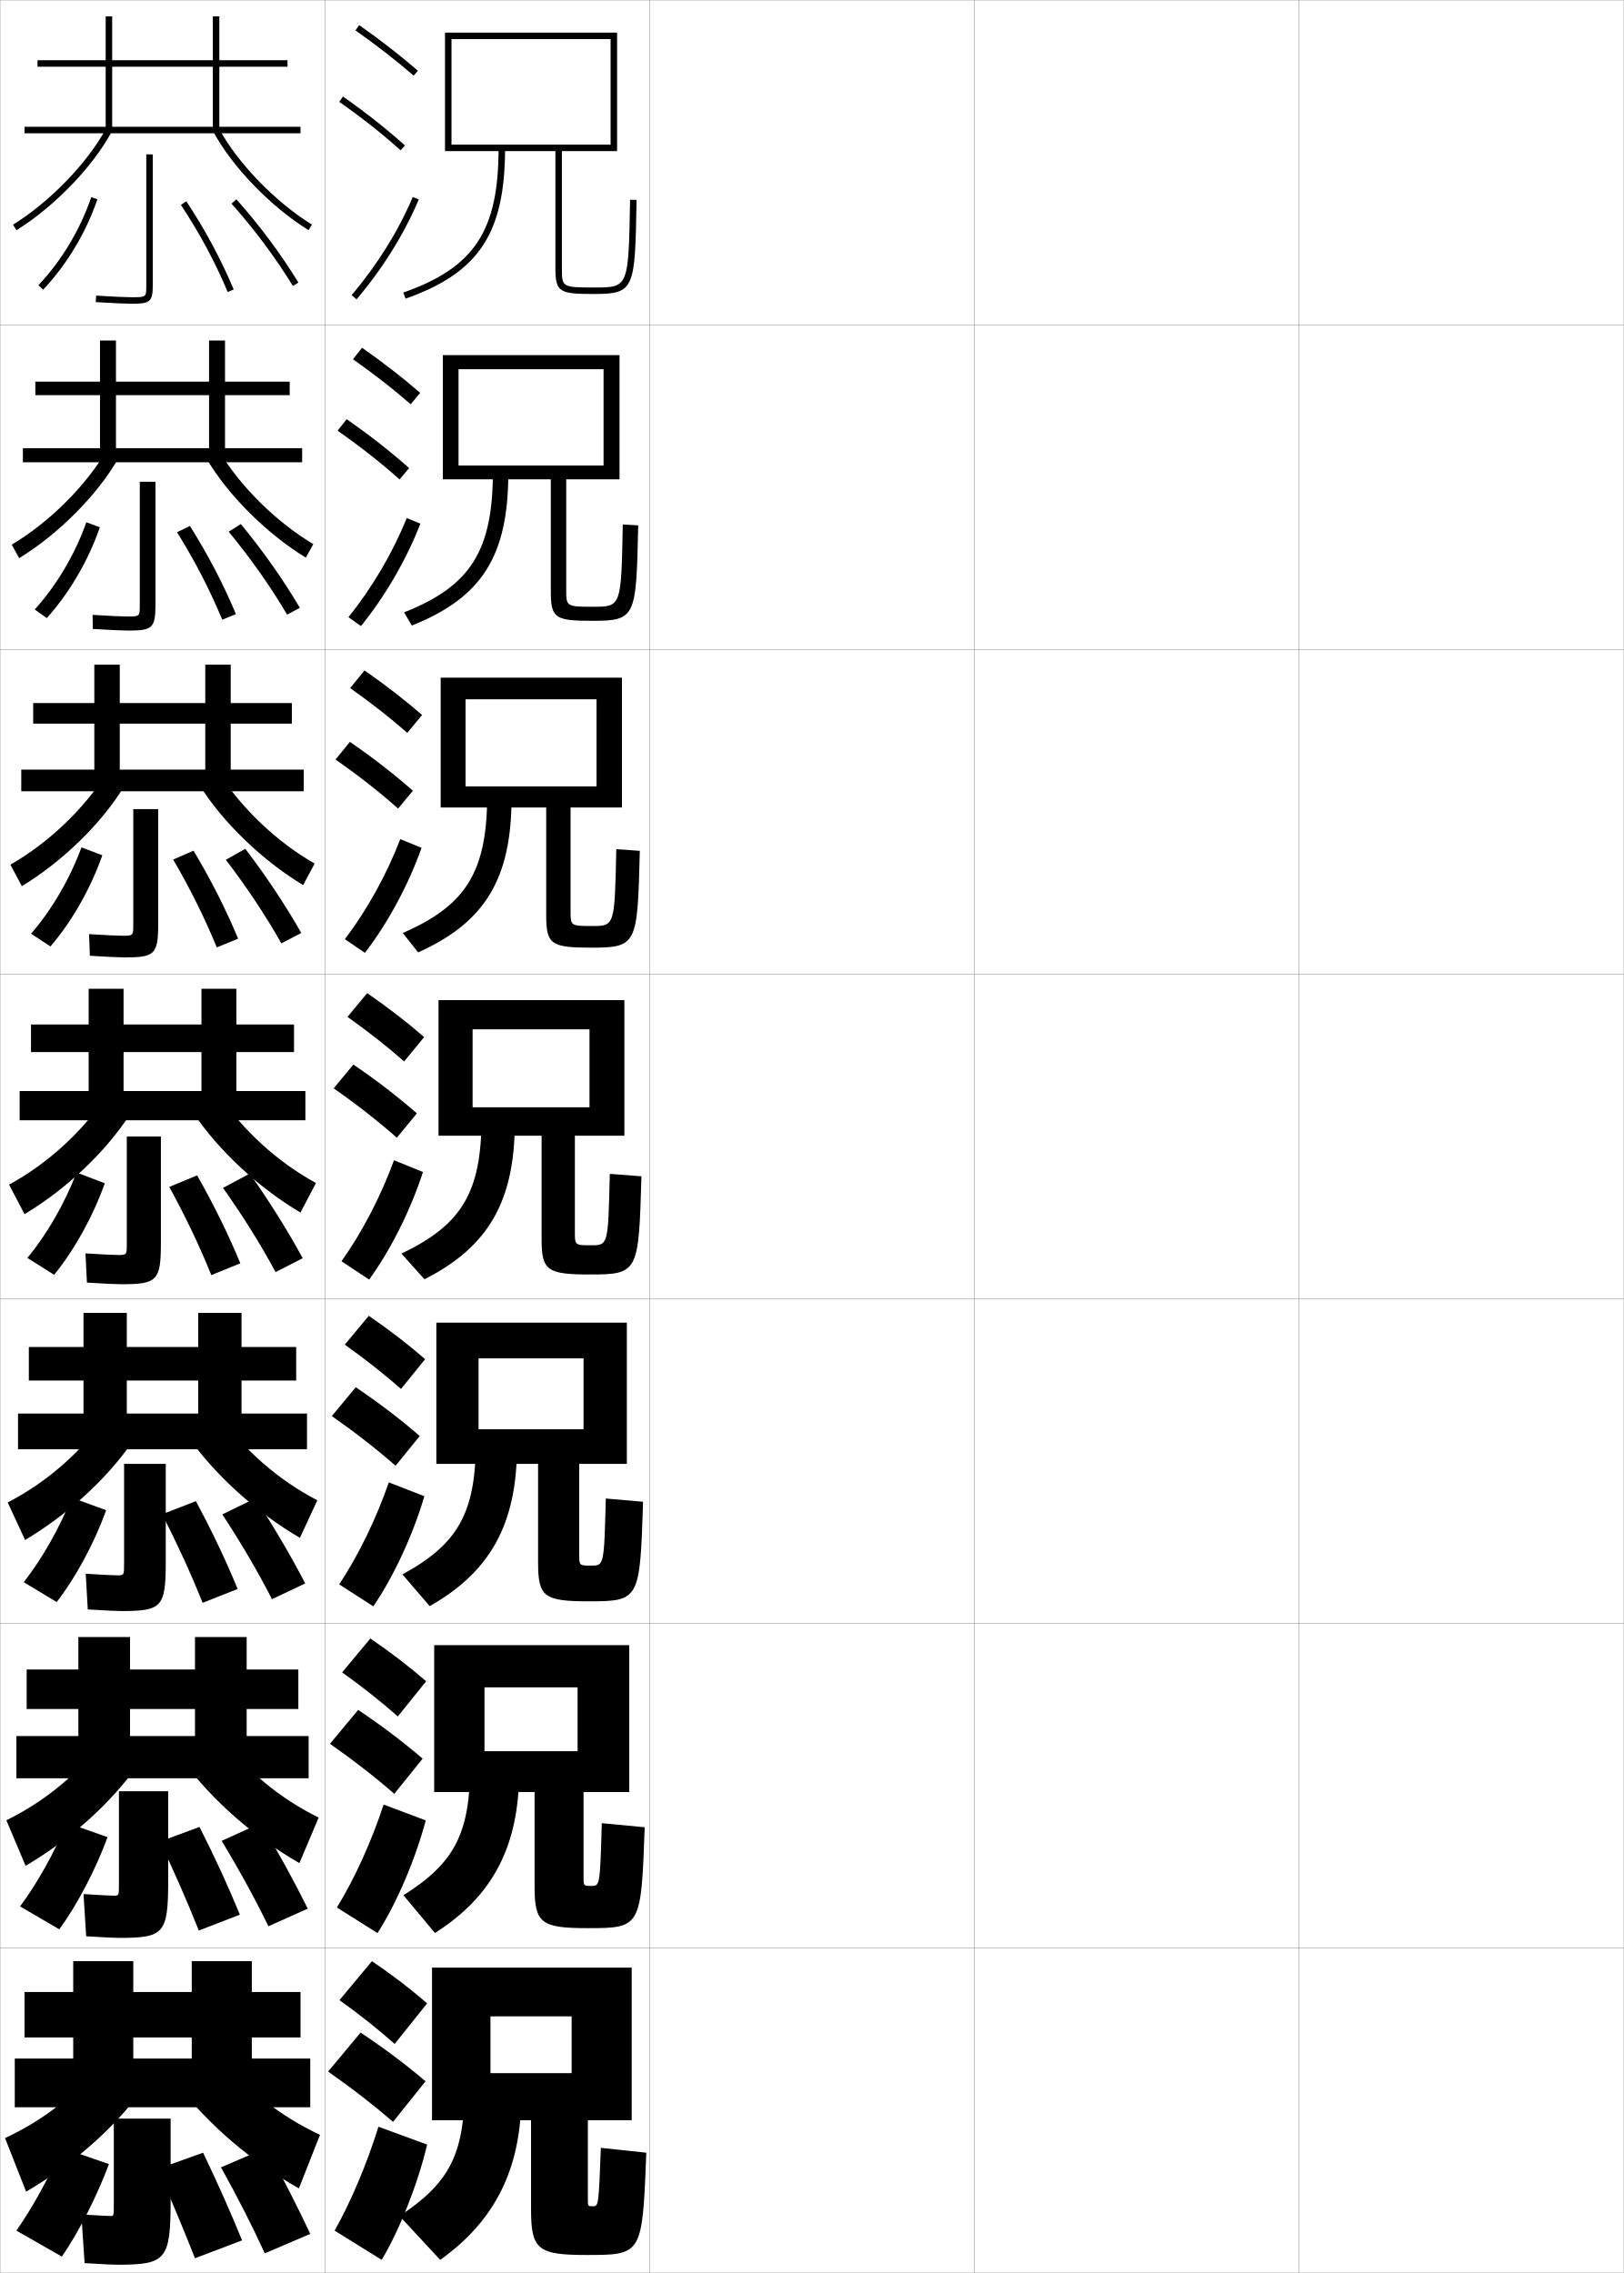
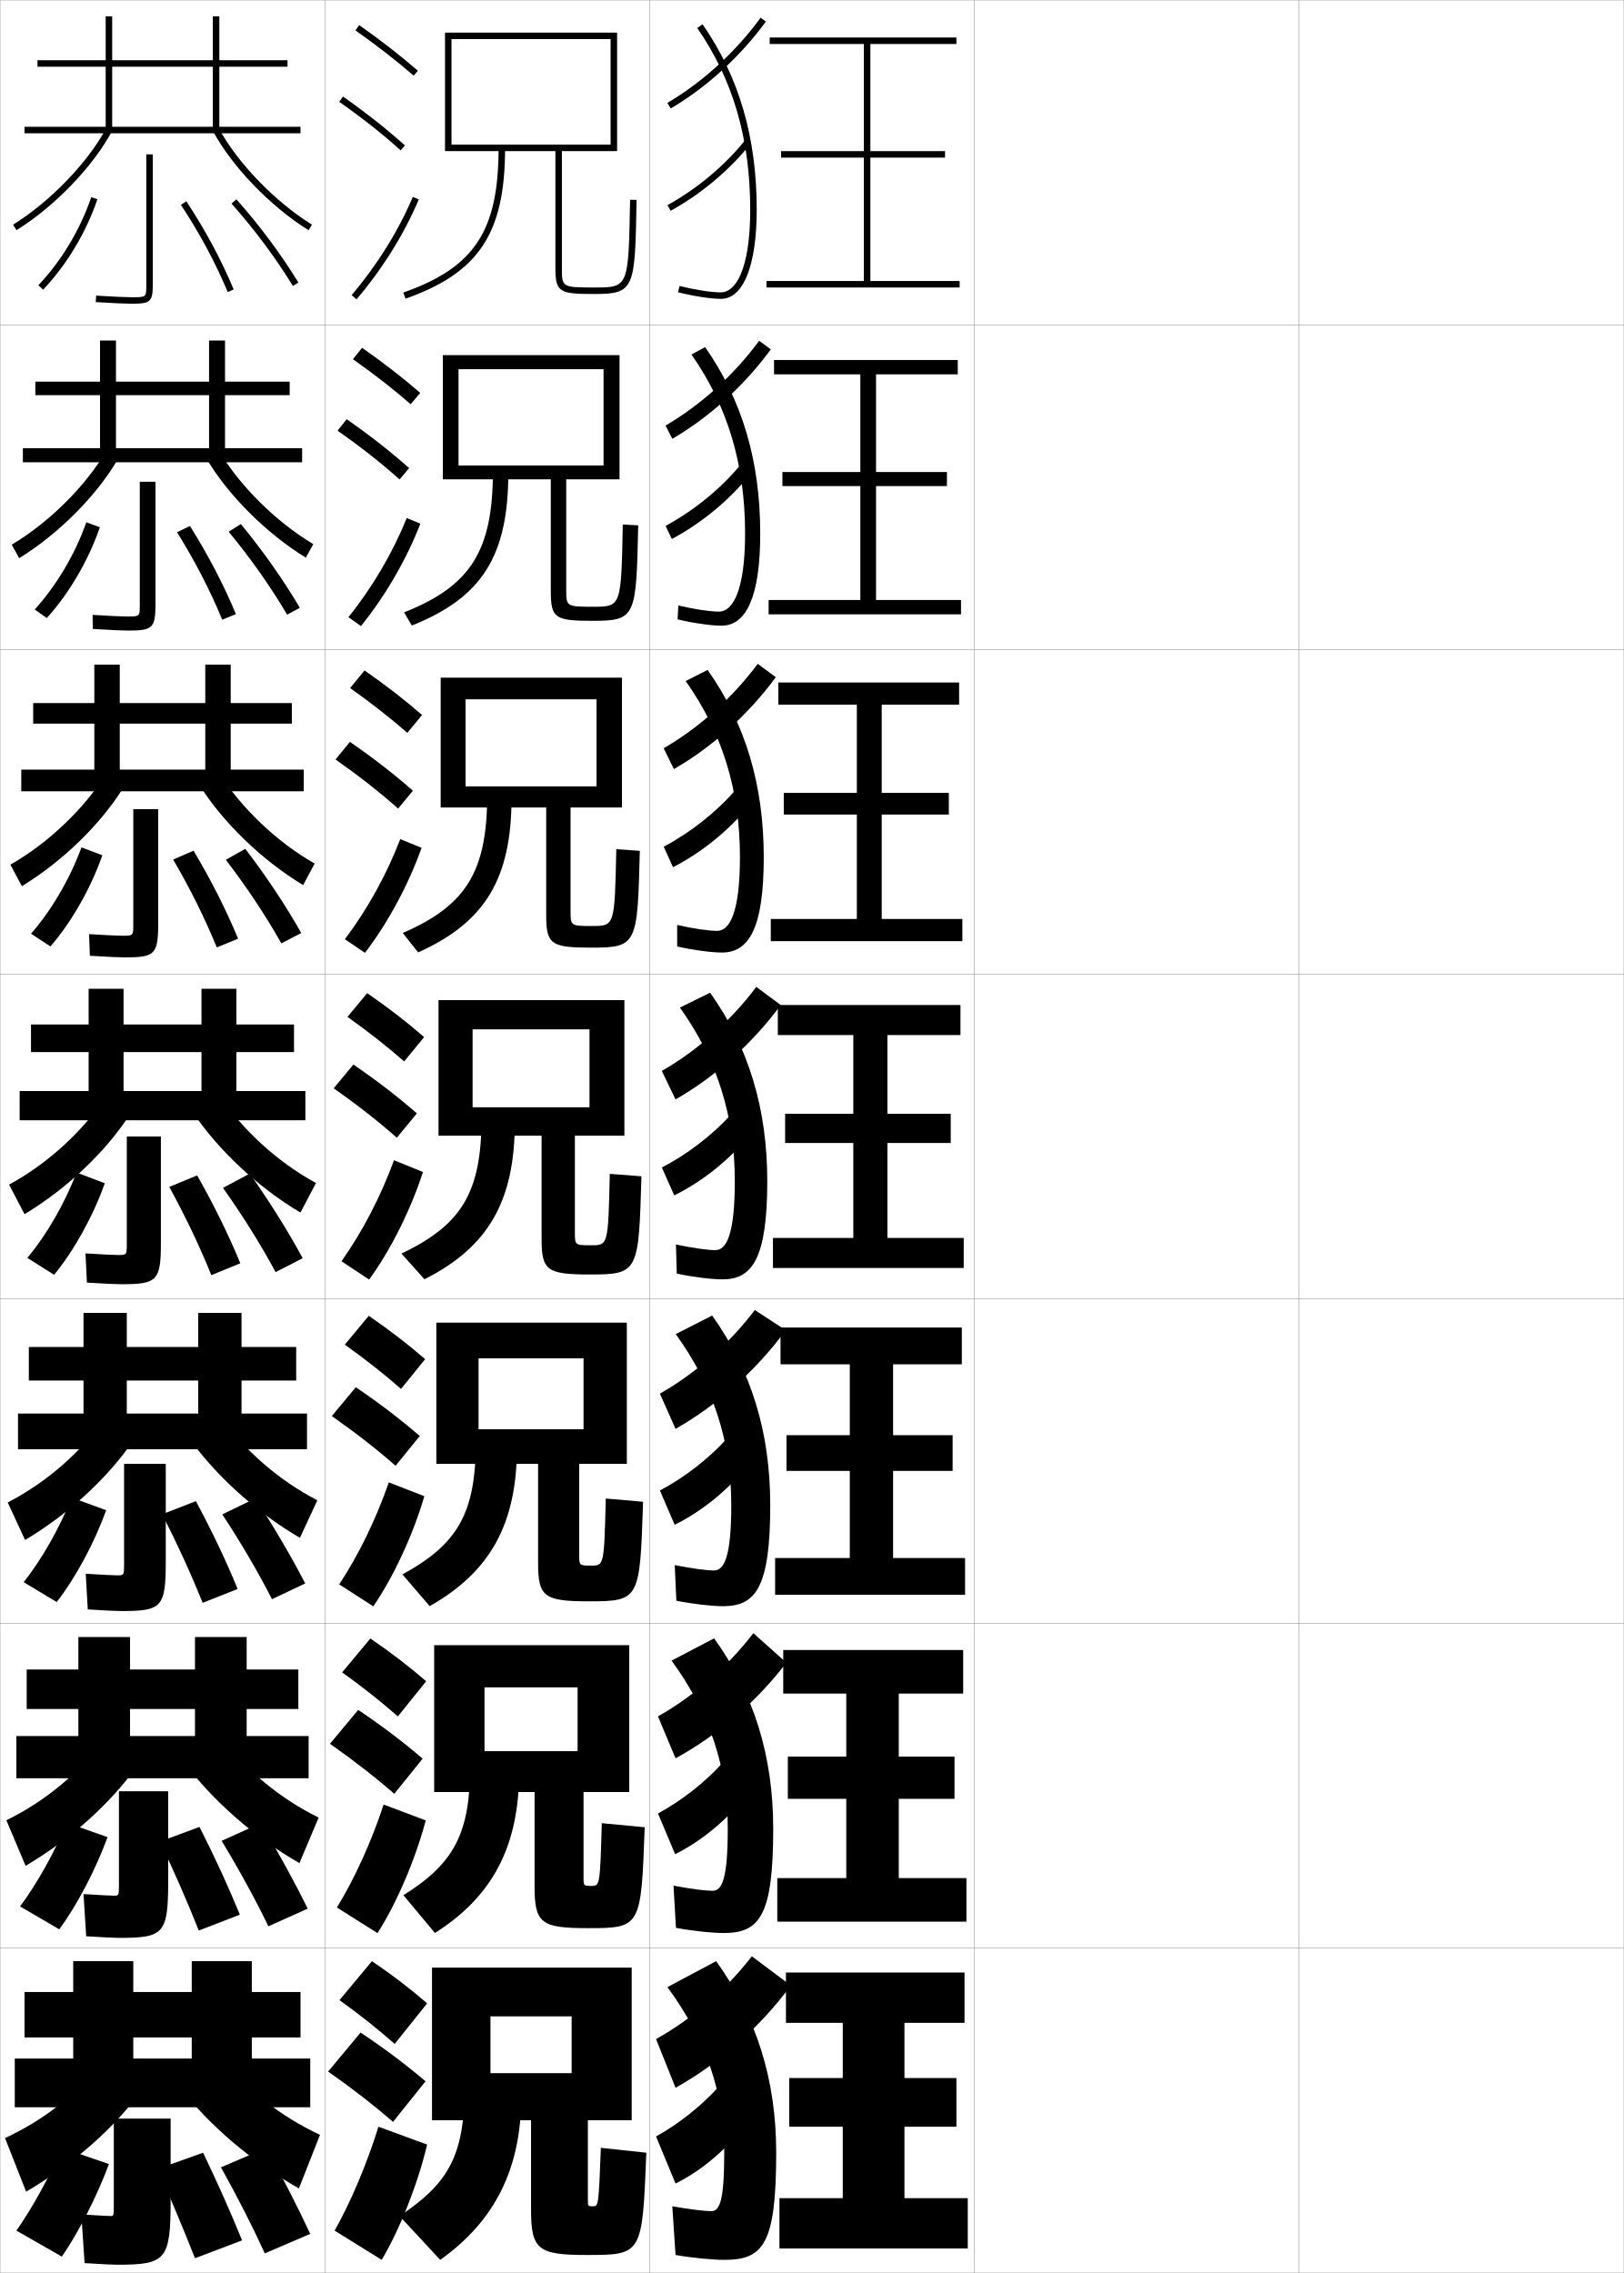
<svg xmlns="http://www.w3.org/2000/svg" width="500.1" height="700.1" viewBox="0 0 500.1 700.1" overflow="visible" enable-background="new 0 0 500.1 700.1" xml:space="preserve">
  <g id="glyphs">
    <g>
      <rect x="0.05" y="0.05" fill="none" stroke="#999999" stroke-width="0.1" width="100" height="100" />
      <rect x="0.05" y="100.05" fill="none" stroke="#999999" stroke-width="0.1" width="100" height="100" />
      <rect x="0.05" y="200.05" fill="none" stroke="#999999" stroke-width="0.1" width="100" height="100" />
      <rect x="0.05" y="300.05" fill="none" stroke="#999999" stroke-width="0.1" width="100" height="100" />
      <rect x="0.05" y="400.05" fill="none" stroke="#999999" stroke-width="0.1" width="100" height="100" />
      <rect x="0.05" y="500.05" fill="none" stroke="#999999" stroke-width="0.1" width="100" height="100" />
      <rect x="0.05" y="600.05" fill="none" stroke="#999999" stroke-width="0.1" width="100" height="100" />
      <rect x="100.05" y="0.05" fill="none" stroke="#999999" stroke-width="0.1" width="100" height="100" />
      <rect x="100.05" y="100.05" fill="none" stroke="#999999" stroke-width="0.1" width="100" height="100" />
      <rect x="100.05" y="200.05" fill="none" stroke="#999999" stroke-width="0.1" width="100" height="100" />
      <rect x="100.05" y="300.05" fill="none" stroke="#999999" stroke-width="0.1" width="100" height="100" />
      <rect x="100.05" y="400.05" fill="none" stroke="#999999" stroke-width="0.1" width="100" height="100" />
      <rect x="100.05" y="500.05" fill="none" stroke="#999999" stroke-width="0.1" width="100" height="100" />
      <rect x="100.05" y="600.05" fill="none" stroke="#999999" stroke-width="0.1" width="100" height="100" />
      <rect x="200.05" y="0.05" fill="none" stroke="#999999" stroke-width="0.1" width="100" height="100" />
      <rect x="200.05" y="100.05" fill="none" stroke="#999999" stroke-width="0.1" width="100" height="100" />
      <rect x="200.05" y="200.05" fill="none" stroke="#999999" stroke-width="0.1" width="100" height="100" />
      <rect x="200.05" y="300.05" fill="none" stroke="#999999" stroke-width="0.1" width="100" height="100" />
      <rect x="200.05" y="400.05" fill="none" stroke="#999999" stroke-width="0.1" width="100" height="100" />
      <rect x="200.05" y="500.05" fill="none" stroke="#999999" stroke-width="0.1" width="100" height="100" />
      <rect x="200.05" y="600.05" fill="none" stroke="#999999" stroke-width="0.1" width="100" height="100" />
      <rect x="300.05" y="0.05" fill="none" stroke="#999999" stroke-width="0.1" width="100" height="100" />
      <rect x="300.05" y="100.05" fill="none" stroke="#999999" stroke-width="0.1" width="100" height="100" />
      <rect x="300.05" y="200.05" fill="none" stroke="#999999" stroke-width="0.1" width="100" height="100" />
      <rect x="300.05" y="300.05" fill="none" stroke="#999999" stroke-width="0.1" width="100" height="100" />
      <rect x="300.05" y="400.05" fill="none" stroke="#999999" stroke-width="0.1" width="100" height="100" />
      <rect x="300.05" y="500.05" fill="none" stroke="#999999" stroke-width="0.1" width="100" height="100" />
      <rect x="300.05" y="600.05" fill="none" stroke="#999999" stroke-width="0.1" width="100" height="100" />
      <rect x="400.05" y="0.05" fill="none" stroke="#999999" stroke-width="0.1" width="100" height="100" />
      <rect x="400.05" y="100.05" fill="none" stroke="#999999" stroke-width="0.1" width="100" height="100" />
      <rect x="400.05" y="200.05" fill="none" stroke="#999999" stroke-width="0.1" width="100" height="100" />
      <rect x="400.05" y="300.05" fill="none" stroke="#999999" stroke-width="0.1" width="100" height="100" />
      <rect x="400.05" y="400.05" fill="none" stroke="#999999" stroke-width="0.1" width="100" height="100" />
      <rect x="400.05" y="500.05" fill="none" stroke="#999999" stroke-width="0.1" width="100" height="100" />
      <rect x="400.05" y="600.05" fill="none" stroke="#999999" stroke-width="0.1" width="100" height="100" />
    </g>
    <g>
      <g>
        <path d="M45.05,47.55v40.5c0,3.5,0,3.5-4.5,3.5c-1.55,0-5.633-0.156-10.936-0.498       l-0.129,1.996c5.377,0.347,9.432,0.502,11.064,0.502c5.435,0,6.5-0.44,6.5-5.5v-40.5       H45.05z" />
        <path d="M11.822,87.863l1.455,1.373c7.321-7.76,13.259-17.655,16.72-27.865       l-1.895-0.643C24.732,70.672,18.95,80.309,11.822,87.863z" />
        <path d="M55.716,63.102c5.743,8.683,10.592,17.712,14.412,26.835l1.844-0.773       c-3.867-9.237-8.775-18.377-14.588-27.165L55.716,63.102z" />
        <path d="M71.303,62.715c7.034,7.899,13.567,16.667,18.895,25.357l1.705-1.045       c-5.388-8.79-11.994-17.656-19.105-25.643L71.303,62.715z" />
      </g>
      <g>
        <path d="M43.049,148.383v38c0,3.494-0.005,3.5-3.917,3.5       c-1.44,0-5.445-0.165-10.613-0.498l0.059,4.33       c5.438,0.349,9.31,0.502,10.887,0.502c7.326,0,8.417-0.637,8.417-7.917       v-37.917H43.049z" />
        <path d="M10.693,187.728c6.752-7.455,12.436-17.045,15.9-26.862l4.162,1.535       c-3.5,10.17-9.41,20.296-16.35,27.971L10.693,187.728z" />
        <path d="M54.521,163.926c5.46,8.769,10.115,17.751,13.927,26.945l4.204-1.728       c-3.786-9.089-8.542-18.203-14.157-27.137L54.521,163.926z" />
        <path d="M70.427,163.771l3.745-2.358c6.781,8.223,13.047,17.099,18.171,25.785       l-3.92,2.121C83.352,180.7,77.165,171.925,70.427,163.771z" />
      </g>
      <g>
        <path d="M41.05,249.216v35.5c0,3.488-0.01,3.5-3.333,3.5       c-1.33,0-5.258-0.174-10.29-0.499l0.248,6.664       c5.499,0.351,9.187,0.501,10.709,0.501c9.216,0,10.333-0.833,10.333-10.333       v-35.333H41.05z" />
        <path d="M9.565,287.592c6.375-7.355,11.962-16.898,15.52-26.589l6.43,2.428       c-3.54,10.131-9.421,20.486-15.98,28.078L9.565,287.592z" />
        <path d="M53.327,264.75c5.177,8.855,9.638,17.792,13.441,27.057l6.562-2.683       c-3.704-8.94-8.308-18.029-13.725-27.109L53.327,264.75z" />
        <path d="M69.552,264.826l5.995-3.386c6.45,8.46,12.376,17.347,17.237,25.928       l-6.136,3.197C81.835,282.017,75.995,273.236,69.552,264.826z" />
      </g>
      <g>
        <path d="M39.05,350.05v33c0,3.482-0.016,3.5-2.75,3.5c-1.221,0-5.071-0.184-9.968-0.499       l0.436,8.998c5.56,0.353,9.065,0.501,10.532,0.501c11.107,0,12.25-1.029,12.25-12.75       v-32.75H39.05z" />
        <path d="M8.437,387.456c5.999-7.256,11.488-16.752,15.14-26.316l8.697,3.32       c-3.579,10.091-9.433,20.676-15.61,28.184L8.437,387.456z" />
        <path d="M52.133,365.575c4.894,8.941,9.161,17.831,12.956,27.168l8.922-3.637       c-3.622-8.792-8.074-17.855-13.294-27.082L52.133,365.575z" />
        <path d="M68.677,365.882l8.246-4.414c6.119,8.697,11.705,17.594,16.303,26.07       l-8.352,4.273C80.317,383.335,74.823,374.547,68.677,365.882z" />
      </g>
    </g>
    <g>
      <g>
        <path d="M38.216,450.883v30.834c0,3.477-0.021,3.499-2.166,3.499       c-1.112,0-4.884-0.191-9.646-0.499l0.624,10.999       c5.621,0.354,8.943,0.5,10.355,0.5c12.446,0,13.667-1.159,13.667-15.166v-30.167       H38.216z" />
        <path d="M32.698,465.156c-3.618,10.051-9.444,20.866-15.24,28.289l-10.151-6.125       c5.624-7.156,11.015-16.605,14.76-26.044L32.698,465.156z" />
        <path d="M49.938,466.399c4.61,9.028,8.684,17.871,12.471,27.279l10.782-4.258       c-3.541-8.644-7.84-17.683-12.863-27.055L49.938,466.399z" />
        <path d="M68.467,466.438l10.165-4.942C84.42,470.43,89.666,479.336,94,487.709       l-10.234,4.849C79.466,484.152,74.318,475.357,68.467,466.438z" />
      </g>
      <g>
        <path d="M36.633,551.716v28.668c0,3.471-0.026,3.499-1.583,3.499       c-1.002,0-4.697-0.2-9.323-0.499l0.812,12.999       c5.682,0.356,8.821,0.5,10.177,0.5c13.786,0,15.083-1.289,15.083-17.583v-27.584       H36.633z" />
        <path d="M33.124,565.853c-3.657,10.012-9.456,21.057-14.87,28.395l-12.075-7.062       c5.247-7.057,10.541-16.459,14.38-25.771L33.124,565.853z" />
        <path d="M49.244,567.225c4.327,9.114,8.207,17.91,11.985,27.39l12.641-4.879       c-3.459-8.495-7.606-17.509-12.432-27.027L49.244,567.225z" />
        <path d="M68.259,566.993l12.082-5.471c5.458,9.172,10.363,18.089,14.434,26.357       l-12.117,5.424C78.615,584.971,73.813,576.169,68.259,566.993z" />
      </g>
      <g>
        <path d="M52.55,652.55h-17.5v26.5c0,3.466-0.031,3.5-1,3.5c-0.893,0-4.51-0.21-9-0.5l1,15       c5.743,0.359,8.699,0.5,10,0.5c15.125,0,16.5-1.419,16.5-20V652.55z" />
        <path d="M33.55,666.55c-3.696,9.971-9.468,21.246-14.5,28.5l-14-8       c4.871-6.958,10.067-16.312,14-25.5L33.55,666.55z" />
        <path d="M48.55,668.05c4.044,9.2,7.729,17.949,11.5,27.5l14.5-5.5       c-3.377-8.347-7.372-17.335-12-27L48.55,668.05z" />
        <path d="M81.55,694.05c-3.785-8.261-8.241-17.07-13.5-26.5l14-6       c5.127,9.41,9.692,18.337,13.5,26.5L81.55,694.05z" />
      </g>
    </g>
    <g>
      <g>
        <polygon points="65.55,20.55 65.55,39.05 34.55,39.05 34.55,5.05        32.55,5.05 32.55,39.05 7.55,39.05 7.55,41.05 92.55,41.05        92.55,39.05 67.55,39.05 67.55,20.55 88.55,20.55 88.55,18.55        67.55,18.55 67.55,5.05 65.55,5.05 65.55,18.55 11.55,18.55        11.55,20.55 " />
        <path d="M4.022,69.2l1.055,1.699c11.66-7.248,23.455-19.454,29.353-30.375       l-1.76-0.949C26.924,50.215,15.411,62.121,4.022,69.2z" />
        <path d="M65.67,40.524c5.897,10.921,17.692,23.127,29.353,30.375l1.055-1.699       c-11.389-7.079-22.901-18.985-28.647-29.625L65.67,40.524z" />
      </g>
      <g>
        <polygon points="35.716,138.049 35.716,104.883 30.8,104.883 30.8,138.049        7.049,138.049 7.049,142.383 93.05,142.383 93.05,138.049 69.299,138.049        69.299,121.716 89.216,121.716 89.216,117.55 69.299,117.55 69.299,104.883        64.383,104.883 64.383,117.55 10.883,117.55 10.883,121.716 64.383,121.716        64.383,138.049 " />
        <path d="M36.282,141.445C29.874,152.531,18.104,164.418,5.905,171.924l-2.295-4.166       c11.566-6.875,22.779-18.088,29.04-28.771L36.282,141.445z" />
        <path d="M63.566,141.195c6.524,11.158,18.496,23.152,30.627,30.562l2.296-4.166       c-11.528-6.856-22.775-18.083-29.04-28.771L63.566,141.195z" />
      </g>
      <g>
        <polygon points="36.883,237.05 36.883,204.717 29.05,204.717 29.05,237.05        6.55,237.05 6.55,243.717 93.55,243.717 93.55,237.05 71.05,237.05        71.05,222.883 89.883,222.883 89.883,216.55 71.05,216.55 71.05,204.717        63.217,204.717 63.217,216.55 10.217,216.55 10.217,222.883 63.217,222.883        63.217,237.05 " />
        <path d="M38.136,242.366c-6.919,11.251-18.664,22.82-31.401,30.583l-3.537-6.633       c11.742-6.67,22.657-17.191,29.432-27.917L38.136,242.366z" />
        <path d="M61.464,241.866c7.15,11.394,19.299,23.177,31.901,30.75l3.536-6.633       c-11.666-6.634-22.648-17.18-29.432-27.917L61.464,241.866z" />
      </g>
      <g>
        <polygon points="38.05,336.05 38.05,304.55 27.3,304.55 27.3,336.05        6.05,336.05 6.05,345.05 94.05,345.05 94.05,336.05 72.8,336.05        72.8,324.05 90.55,324.05 90.55,315.55 72.8,315.55 72.8,304.55        62.05,304.55 62.05,315.55 9.55,315.55 9.55,324.05 62.05,324.05        62.05,336.05 " />
        <path d="M39.989,343.287c-7.43,11.416-19.149,22.667-32.426,30.688L2.786,364.875       c11.919-6.466,22.535-16.294,29.824-27.062L39.989,343.287z" />
        <path d="M59.36,342.537c7.777,11.631,20.103,23.202,33.176,30.938L97.313,364.375       c-11.805-6.411-22.521-16.277-29.824-27.062L59.36,342.537z" />
      </g>
      <g>
        <polygon points="39.049,435.383 39.049,404.383 25.716,404.383 25.716,435.383        5.549,435.383 5.549,446.383 94.55,446.383 94.55,435.383 74.383,435.383        74.383,425.216 91.216,425.216 91.216,414.883 74.383,414.883 74.383,404.383        61.049,404.383 61.049,414.883 8.883,414.883 8.883,425.216 61.049,425.216        61.049,435.383 " />
        <path d="M41.176,443.541c-7.941,11.581-19.635,22.514-33.451,30.792l-5.352-11.566       c12.096-6.262,22.413-15.397,30.216-26.208L41.176,443.541z" />
        <path d="M57.923,442.541c8.404,11.867,20.906,23.227,34.45,31.125l5.352-11.566       c-11.944-6.188-22.395-15.375-30.216-26.208L57.923,442.541z" />
      </g>
      <g>
        <polygon points="40.05,534.717 40.05,504.217 24.133,504.217 24.133,534.717        5.05,534.717 5.05,547.717 95.05,547.717 95.05,534.717 75.966,534.717        75.966,526.383 91.883,526.383 91.883,514.217 75.966,514.217 75.966,504.217        60.05,504.217 60.05,514.217 8.216,514.217 8.216,526.383 60.05,526.383        60.05,534.717 " />
        <path d="M42.363,543.796c-8.452,11.746-20.121,22.36-34.475,30.896l-5.926-14.033       c12.272-6.057,22.291-14.5,30.608-25.354L42.363,543.796z" />
        <path d="M56.487,542.546c9.031,12.104,21.71,23.251,35.725,31.312l5.926-14.033       c-12.082-5.967-22.268-14.473-30.608-25.354L56.487,542.546z" />
      </g>
      <g>
        <polygon points="41.05,634.05 41.05,604.05 22.55,604.05 22.55,634.05        4.55,634.05 4.55,649.05 95.55,649.05 95.55,634.05 77.55,634.05        77.55,627.55 92.55,627.55 92.55,613.55 77.55,613.55 77.55,604.05        59.05,604.05 59.05,613.55 7.55,613.55 7.55,627.55 59.05,627.55        59.05,634.05 " />
        <path d="M43.55,644.05c-8.963,11.911-20.607,22.208-35.5,31l-6.5-16.5       c12.449-5.852,22.168-13.604,31-24.5L43.55,644.05z" />
        <path d="M55.05,642.55c9.658,12.341,22.514,23.276,37,31.5l6.5-16.5       c-12.221-5.744-22.141-13.569-31-24.5L55.05,642.55z" />
      </g>
    </g>
    <g>
      <g>
        <path d="M104.55,616.05c6.32,4.532,11.996,9.057,17,13.5l10-12.5       c-4.965-4.321-10.732-8.76-17-13L104.55,616.05z" />
        <path d="M121.05,653.55l10-12.5c-5.841-4.986-12.627-10.107-20-15l-10,12       C108.485,643.254,115.163,648.448,121.05,653.55z" />
        <path d="M131.55,660.55c-2.919,12.319-8.596,26.487-14,35.5l-14.5-9       c4.979-8.802,9.985-20.634,13.5-32L131.55,660.55z" />
      </g>
      <g>
        <path d="M105.37,515.103c6.374,4.557,12.108,9.108,17.153,13.572l8.719-10.834       c-5.021-4.37-10.841-8.857-17.18-13.178L105.37,515.103z" />
        <path d="M121.438,552.507l8.722-10.831c-5.822-5.014-12.519-10.104-19.849-15.013       l-8.691,10.439C108.992,542.264,115.587,547.406,121.438,552.507z" />
        <path d="M103.756,587.525c5.466-8.887,10.724-20.49,14.39-31.707l12.974,4.88       c-3.184,12.042-9.018,25.621-14.86,34.709L103.756,587.525z" />
      </g>
      <g>
        <path d="M106.191,414.155c6.427,4.581,12.22,9.161,17.306,13.646l7.438-9.169       c-5.077-4.418-10.95-8.955-17.36-13.354L106.191,414.155z" />
        <path d="M121.827,451.465l7.445-9.163c-5.804-5.041-12.41-10.099-19.698-15.024       l-7.383,8.879C109.499,441.274,116.012,446.365,121.827,451.465z" />
        <path d="M104.463,488.001c5.953-8.973,11.462-20.347,15.28-31.414l10.948,4.259       c-3.447,11.765-9.439,24.756-15.72,33.92L104.463,488.001z" />
      </g>
      <g>
        <path d="M107.012,313.208c6.481,4.605,12.333,9.213,17.46,13.719l6.156-7.504       c-5.133-4.467-11.058-9.053-17.54-13.531L107.012,313.208z" />
        <path d="M122.216,350.422l6.168-7.494c-5.785-5.068-12.302-10.095-19.547-15.037       l-6.074,7.318C110.006,340.284,116.437,345.323,122.216,350.422z" />
        <path d="M105.169,388.477c6.44-9.058,12.201-20.203,16.17-31.121l8.922,3.639       c-3.711,11.487-9.861,23.89-16.58,33.129L105.169,388.477z" />
      </g>
      <g>
        <path d="M107.832,211.927c6.535,4.63,12.446,9.265,17.613,13.792l4.542-5.505       c-5.188-4.516-11.166-9.15-17.72-13.709L107.832,211.927z" />
        <path d="M122.604,249.046l4.557-5.492c-5.767-5.096-12.193-10.09-19.396-15.05       l-4.432,5.424C110.512,238.961,116.861,243.948,122.604,249.046z" />
        <path d="M106.208,289.285c6.928-9.144,12.94-20.06,17.061-30.828l6.562,2.685       c-3.975,11.21-10.283,23.024-17.44,32.339L106.208,289.285z" />
      </g>
      <g>
        <path d="M108.714,110.647c6.589,4.654,12.559,9.316,17.767,13.864l2.927-3.506       c-5.244-4.564-11.274-9.248-17.9-13.886L108.714,110.647z" />
        <path d="M123.054,147.67l2.947-3.49c-5.749-5.123-12.085-10.085-19.245-15.062       l-2.79,3.531C111.081,137.638,117.347,142.573,123.054,147.67z" />
        <path d="M107.309,190.094c7.416-9.229,13.68-19.916,17.951-30.535l4.202,1.731       c-4.238,10.933-10.705,22.157-18.299,31.548L107.309,190.094z" />
      </g>
      <g>
        <path d="M109.474,9.367c6.643,4.679,12.671,9.368,17.92,13.937l1.312-1.508       c-5.3-4.613-11.383-9.346-18.08-14.063L109.474,9.367z" />
        <path d="M104.476,31.368c7.051,4.947,13.235,9.83,18.906,14.926l1.336-1.488       c-5.73-5.15-11.977-10.081-19.094-15.074L104.476,31.368z" />
        <path d="M108.287,90.903l1.525,1.293c8.032-9.467,14.657-20.103,19.158-30.758       l-1.842-0.777C122.706,71.131,116.19,81.589,108.287,90.903z" />
      </g>
    </g>
    <g>
      <path d="M163.55,653.05v27.5c0,12.274,2.07,14,17,14c17.246,0,17.272-0.008,18.5-31.5l-14-1.5      c-0.682,17.955-0.719,18-2.5,18c-1.469,0-1.5-0.026-1.5-2v-24.5h13.5v-47h-61.5v47h18v-32h25v17.5h-25v14.5      H163.55z" />
      <path d="M143.05,643.05c0,20.605-4.771,29.392-20,39.5l12.512,13.5      c16.852-11.953,24.988-28.115,24.988-50.5L143.05,643.05z" />
    </g>
    <g>
      <g>
        <path d="M164.633,551.967v28.916c0,11.433,1.896,13,16.333,13       c16.453,0,16.479-0.279,17.583-31.08l-13.208-1.25       c-0.558,19.299-0.586,19.33-3.224,19.33c-2.378,0-2.401-0.026-2.401-2.667       v-26.249h14.083v-45.251h-60.083v45.251h15.5v-32.251h28.667v19.667h-28.667v12.584       H164.633z" />
        <path d="M144.799,543.466c0,21.01-4.666,30.313-20.555,40.273l9.704,11.634       c17.817-11.293,25.935-26.787,25.935-49.823L144.799,543.466z" />
      </g>
      <g>
        <path d="M165.716,450.884v30.332c0,10.592,1.723,12,15.667,12       c15.659,0,15.686-0.551,16.667-30.66l-11.479-1       c-0.527,20.643-0.551,20.66-4.486,20.66c-3.683,0-3.702-0.025-3.702-3.333       v-27.999h14.667v-43.501h-58.667v43.501h13v-32.501h32.333v21.833h-32.333v10.668       H165.716z" />
        <path d="M146.55,443.883c0,21.991-5.376,31.626-22.611,41.046l8.396,9.769       c18.782-10.634,26.881-25.459,26.881-49.147L146.55,443.883z" />
      </g>
      <g>
        <path d="M166.8,349.8v31.75c0,9.749,1.549,11,15,11c14.865,0,14.893-0.822,15.75-30.241       l-9.75-0.75c-0.496,21.986-0.516,21.991-5.748,21.991c-4.988,0-5.002-0.026-5.002-4       v-29.75h15.25v-41.75h-57.25v41.75h10.5v-32.75h36v24h-36v8.75H166.8z" />
        <path d="M148.3,344.3c0,22.974-6.086,32.938-24.666,41.818l7.088,7.903       c19.747-9.974,27.828-24.131,27.828-48.472L148.3,344.3z" />
      </g>
      <g>
        <path d="M168.217,248.717v33.167c0,9.017,1.484,10,14,10       c14.071,0,14.099-1.093,14.833-29.821l-7.25-0.512       c-0.489,23.664-0.502,23.667-7.455,23.667c-6.619,0-6.628-0.056-6.628-4.667       v-31.833h15.833v-40h-55.833v40h7.666v-33.333h40.334v26.833h-40.334v6.5H168.217z" />
        <path d="M128.775,293.346c20.712-9.313,28.774-22.803,28.774-47.796l-7.5-0.833       c0,23.755-6.478,34.156-26.009,42.647L128.775,293.346z" />
      </g>
      <g>
        <path d="M169.633,147.633v34.583c0,8.286,1.42,9,13,9       c13.277,0,13.306-1.365,13.917-29.402l-4.75-0.273       c-0.482,25.341-0.488,25.342-9.162,25.342c-8.25,0-8.255-0.084-8.255-5.333       v-33.917h16.417v-38.25h-54.417v38.25h4.833v-33.917h44.667v29.667h-44.667v4.25H169.633z       " />
        <path d="M126.829,192.669c21.677-8.653,29.721-21.475,29.721-47.12l-4.75-0.417       c0,24.537-6.869,35.375-27.353,43.477L126.829,192.669z" />
      </g>
    </g>
    <g>
      <path d="M171.05,46.55v36c0,7.555,1.355,8,12,8c12.483,0,12.513-1.637,13-28.982      l-2-0.035c-0.481,27.018-0.481,27.018-11,27.018c-10,0-10-0.112-10-6v-36h17v-36.5h-53v36.5h2      v-34.5h49v32.5h-49v2H171.05z" />
      <path d="M153.55,45.55c0,25.572-7.402,36.815-29.333,44.557l0.666,1.887      C147.524,84,155.55,71.847,155.55,45.55H153.55z" />
    </g>
+     <g>
+       <polygon points="259.55,677.05 240.05,677.05 240.05,692.55 298.05,692.55       298.05,677.05 278.55,677.05 278.55,655.05 294.55,655.05 294.55,640.05       278.55,640.05 278.55,623.05 297.05,623.05 297.05,607.55 242.05,607.55       242.05,623.05 259.55,623.05 259.55,640.05 243.05,640.05 243.05,655.05       259.55,655.05 " />
+       <polygon points="276.8,578.467 276.8,554.05 293.966,554.05 293.966,541.05       276.8,541.05 276.8,521.633 296.633,521.633 296.633,508.216 241.216,508.216       241.216,521.633 260.633,521.633 260.633,541.05 242.633,541.05 242.633,554.05       260.633,554.05 260.633,578.467 239.383,578.467 239.383,591.883 297.633,591.883       297.633,578.467 " />
+       <polygon points="275.05,479.883 275.05,453.05 293.383,453.05 293.383,442.05       275.05,442.05 275.05,420.217 296.217,420.217 296.217,408.883 240.383,408.883       240.383,420.217 261.717,420.217 261.717,442.05 242.216,442.05 242.216,453.05       261.717,453.05 261.717,479.883 238.716,479.883 238.716,491.217 297.217,491.217       297.217,479.883 " />
+       <polygon points="273.3,381.3 273.3,352.05 292.8,352.05 292.8,343.05       273.3,343.05 273.3,318.8 295.8,318.8 295.8,309.55 239.55,309.55       239.55,318.8 262.8,318.8 262.8,343.05 241.8,343.05 241.8,352.05       262.8,352.05 262.8,381.3 238.05,381.3 238.05,390.55 296.8,390.55       296.8,381.3 " />
+     </g>
+     <g>
+       <polygon points="271.55,283.049 271.55,250.883 292.217,250.883 292.217,244.216       271.55,244.216 271.55,217.049 295.383,217.049 295.383,210.216 239.716,210.216       239.716,217.049 263.883,217.049 263.883,244.216 241.383,244.216 241.383,250.883       263.883,250.883 263.883,283.049 237.383,283.049 237.383,289.883 296.383,289.883       296.383,283.049 " />
+       <polygon points="269.8,184.8 269.8,149.716 291.634,149.716 291.634,145.383       269.8,145.383 269.8,115.3 294.966,115.3 294.966,110.883 238.383,110.883       238.383,115.3 264.966,115.3 264.966,145.383 240.966,145.383 240.966,149.716       264.966,149.716 264.966,184.8 236.716,184.8 236.716,189.216 295.966,189.216       295.966,184.8 " />
+       <polygon points="268.05,86.55 268.05,48.55 291.05,48.55 291.05,46.55       268.05,46.55 268.05,13.55 294.55,13.55 294.55,11.55 237.05,11.55       237.05,13.55 266.05,13.55 266.05,46.55 240.55,46.55 240.55,48.55       266.05,48.55 266.05,86.55 236.05,86.55 236.05,88.55 295.55,88.55       295.55,86.55 " />
+     </g>
+     <g>
+       <path d="M219.05,681.05c-1.758,0-6.138-0.471-12-1.5l1,15c5.31,0.929,11.501,1.5,15,1.5      c11.961,0,16-4.641,16-33c0-22.554-6.098-41.835-18.5-59l-15,8      c12.053,16.383,17.5,32.81,17.5,51C223.05,678.121,221.591,681.05,219.05,681.05z" />
+       <path d="M202.05,628.05l6,15c13.46-7.481,26.153-18.782,35.5-31.5l-12-9      C223.596,612.848,213.257,621.781,202.05,628.05z" />
+       <path d="M202.05,658.05l6,14.5c8.404-4.177,16.563-11.232,22-19l-9-10.5      C215.743,648.838,208.913,654.236,202.05,658.05z" />
+     </g>
+     <g>
+       <path d="M219.466,582.383c-1.96,0-6.361-0.521-12.043-1.578l0.753,12.989      c5.245,0.98,11.271,1.589,14.707,1.589c10.996,0,15.25-5.202,15.25-32.083      c0-22.501-5.99-41.68-18.197-58.679l-13.107,6.856      c11.875,16.289,17.304,33.027,17.304,51.822      C224.133,578.825,222.309,582.383,219.466,582.383z" />
+       <path d="M202.642,528.65l5.408,12.924c12.929-7.021,25.118-17.576,34.124-29.464      l-10.167-9.086C224.1,513.364,213.785,522.363,202.642,528.65z" />
+       <path d="M202.643,558.566l5.274,12.53c8.551-4.245,16.788-11.203,22.384-18.873      l-7.876-9.118C216.966,549.094,209.871,554.645,202.643,558.566z" />
+     </g>
+     <g>
+       <path d="M219.884,483.717c-2.164,0-6.586-0.572-12.086-1.656l0.505,10.979      c5.18,1.031,11.04,1.678,14.414,1.678c10.03,0,14.499-5.765,14.499-31.167      c0-22.447-5.883-41.524-17.893-58.356l-11.213,5.713      c11.695,16.195,17.106,33.245,17.106,52.644      C225.217,479.53,223.027,483.717,219.884,483.717z" />
+       <path d="M203.233,429.252l4.816,10.848c12.85-7.266,24.957-18.134,33.938-30.383      L232.462,403.5C224.605,413.882,214.313,422.946,203.233,429.252z" />
+       <path d="M203.236,459.084l4.549,10.559c8.696-4.312,17.013-11.174,22.769-18.744      l-6.752-7.736C218.188,449.351,210.829,455.052,203.236,459.084z" />
+     </g>
+     <g>
+       <g>
+         <path d="M220.3,385.05c-2.365,0-6.809-0.622-12.129-1.734l0.258,8.969       c5.115,1.082,10.811,1.766,14.121,1.766c9.066,0,13.75-6.326,13.75-30.25       c0-22.395-5.776-41.369-17.59-58.035l-9.32,4.57       c11.518,16.102,16.91,33.462,16.91,53.465       C226.3,380.234,223.745,385.05,220.3,385.05z" />
+         <path d="M203.825,329.853l4.224,8.772c12.261-6.978,23.81-17.361,32.406-29.075       l-7.536-5.574C225.11,314.399,214.843,323.528,203.825,329.853z" />
+         <path d="M203.829,359.602l3.823,8.588c8.844-4.379,17.238-11.145,23.152-18.617       l-5.628-6.354C219.411,349.606,211.788,355.46,203.829,359.602z" />
+       </g>
+       <g>
+         <path d="M220.883,286.716c-2.567,0-7.199-0.672-12.338-1.812l0.01,6.626       c5.051,1.132,10.581,1.854,13.829,1.854c8.34,0,12.833-7.644,12.833-29.333       c0-22.342-5.669-41.214-17.286-57.713l-6.761,3.427       c11.339,16.008,16.714,33.679,16.714,54.286       C227.883,281.273,224.63,286.716,220.883,286.716z" />
+         <path d="M204.397,230.464l3.153,6.423c11.862-6.821,23.03-16.913,31.372-28.308       l-5.563-4.109C225.596,214.933,215.354,224.124,204.397,230.464z" />
+         <path d="M204.409,260.792l2.869,6.31c8.945-4.591,17.493-11.562,23.535-19.162       l-4.272-4.653C220.651,250.098,212.689,256.399,204.409,260.792z" />
+       </g>
+       <g>
+         <path d="M221.466,188.383c-2.77,0-7.59-0.723-12.547-1.892l-0.238,4.283       c4.987,1.183,10.35,1.942,13.536,1.942c7.614,0,11.917-8.962,11.917-28.417       c0-22.289-5.562-41.059-16.982-57.392l-4.202,2.284       c11.161,15.914,16.518,33.896,16.518,55.108       C229.466,182.312,225.515,188.383,221.466,188.383z" />
+         <path d="M204.971,131.076l2.083,4.073c11.464-6.664,22.251-16.464,30.336-27.54       l-3.59-2.644C226.083,115.467,215.866,124.72,204.971,131.076z" />
+         <path d="M204.989,161.982l1.915,4.032c9.046-4.803,17.748-11.979,23.917-19.707       l-2.917-2.952C221.891,150.589,213.592,157.339,204.989,161.982z" />
+       </g>
+       <g>
+         <path d="M214.729,8.62c10.982,15.82,16.321,34.114,16.321,55.93       c0,18.801-4.649,25.5-9,25.5c-2.973,0-7.98-0.773-12.757-1.97l-0.486,1.939       c4.923,1.233,10.12,2.03,13.243,2.03c6.888,0,11-10.28,11-27.5       c0-22.236-5.455-40.904-16.679-57.07L214.729,8.62z" />
+         <path d="M205.543,31.688l1.014,1.724c11.065-6.508,21.472-16.016,29.302-26.772       l-1.617-1.178C226.568,16.001,216.377,25.315,205.543,31.688z" />
+         <path d="M205.569,63.173l0.961,1.754c9.146-5.016,18.003-12.396,24.3-20.252       l-1.561-1.25C223.131,51.081,214.493,58.279,205.569,63.173z" />
+       </g>
+     </g>
  </g>
</svg>
